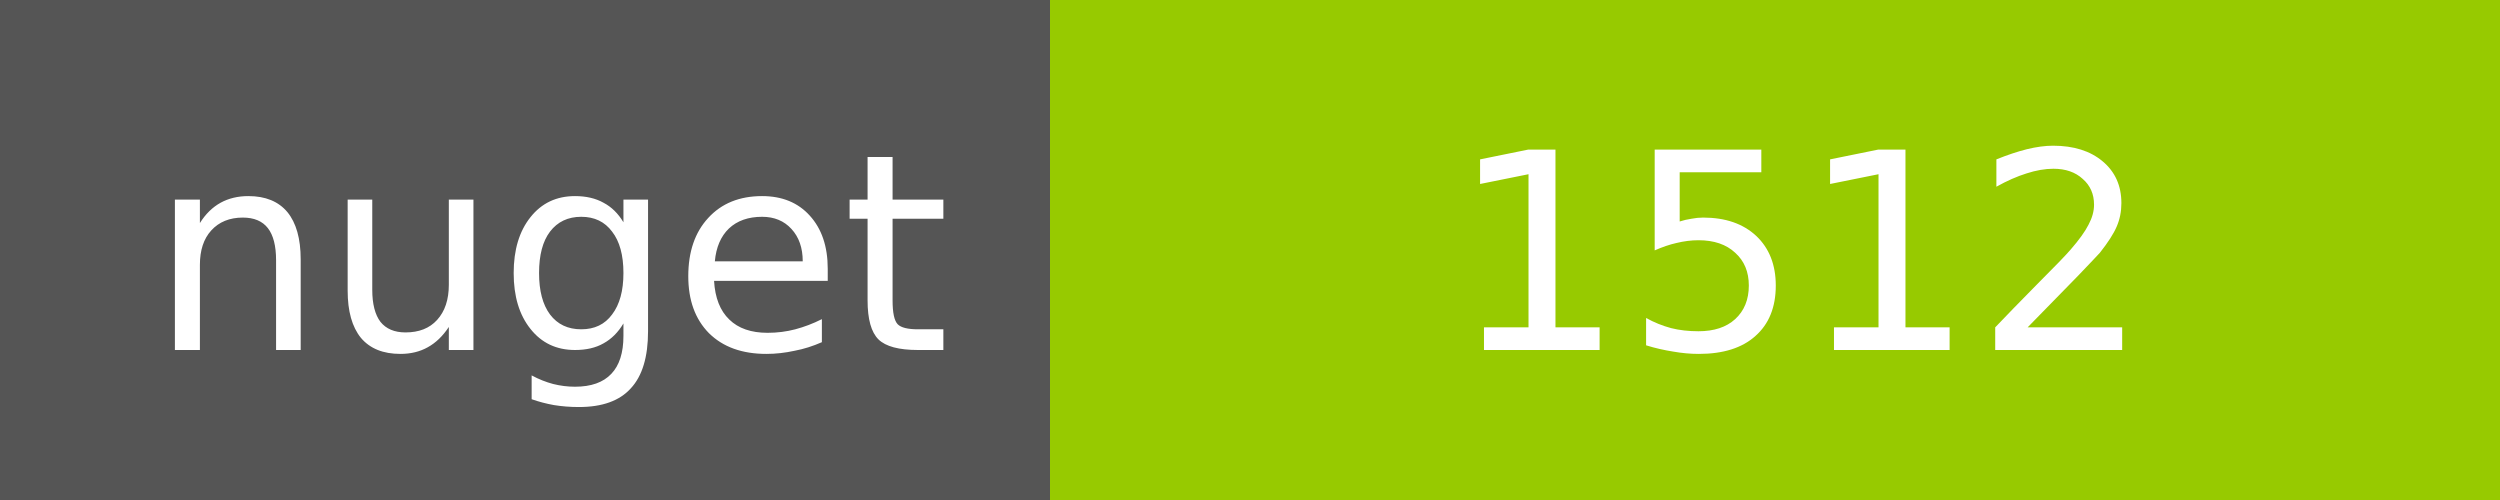
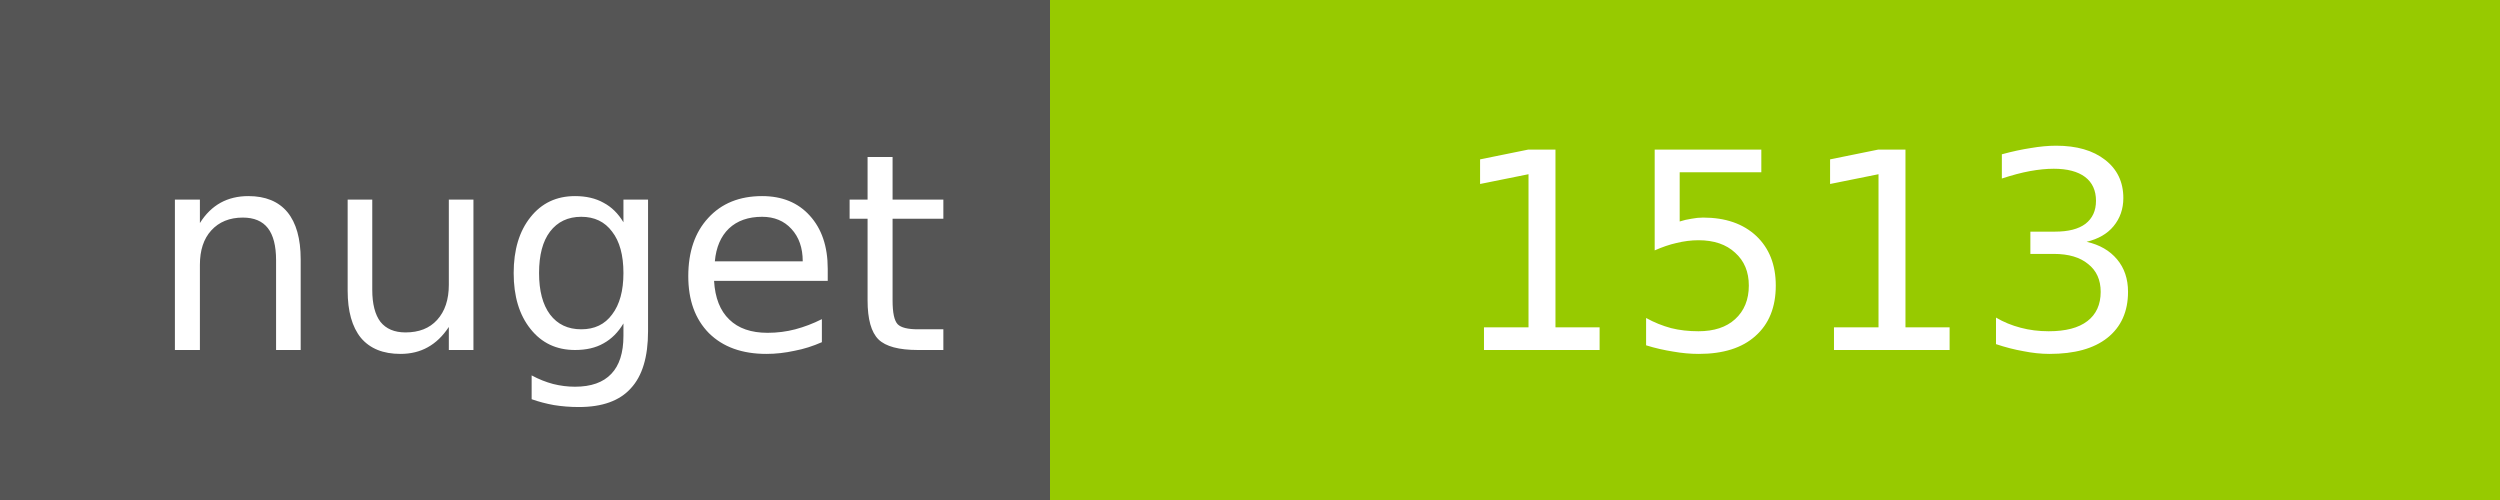
<svg xmlns="http://www.w3.org/2000/svg" width="100" height="20">
  <g shape-rendering="crispEdges">
    <path fill="#555" d="M0 0h42v20H0z" />
    <path fill="#97CA00" d="M42 0h58v20H42z" />
  </g>
  <g fill="#fff" text-anchor="middle" font-family="DejaVu Sans,Verdana,Geneva,sans-serif" font-size="11">
    <text x="22" y="14">nuget</text>
-     <text x="72" y="14">1512</text>
+     <text x="72" y="14">1513</text>
  </g>
</svg>
